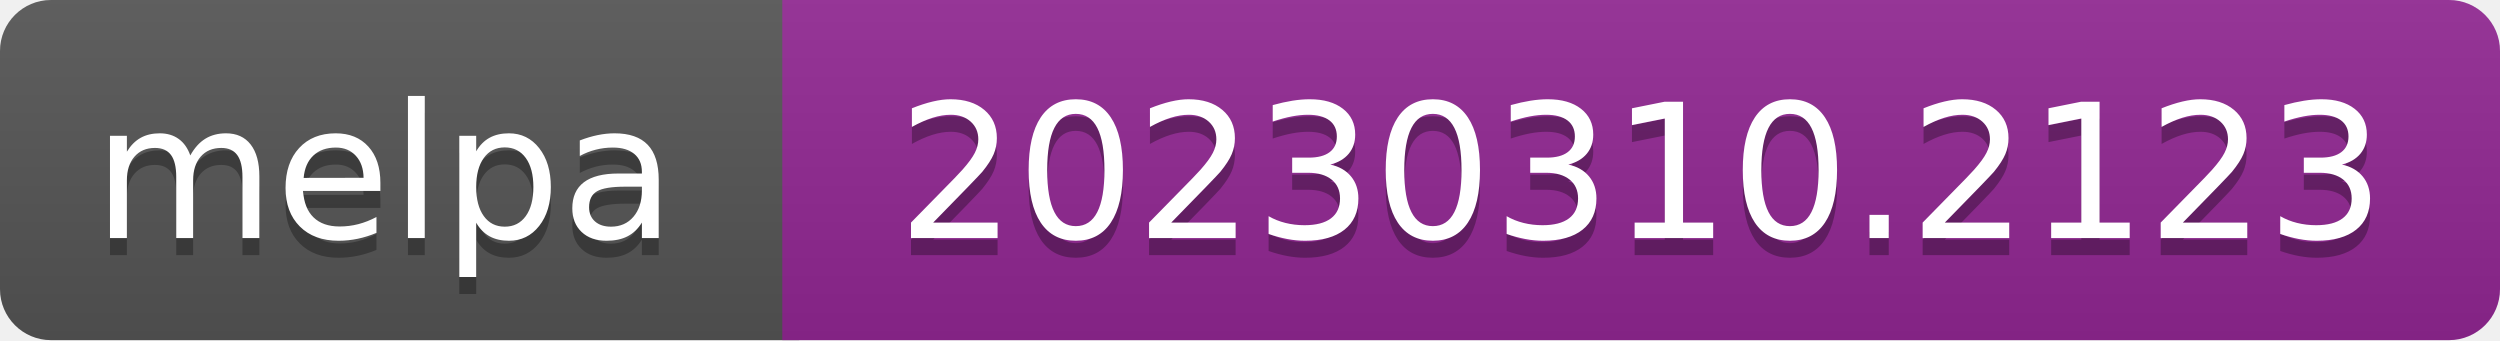
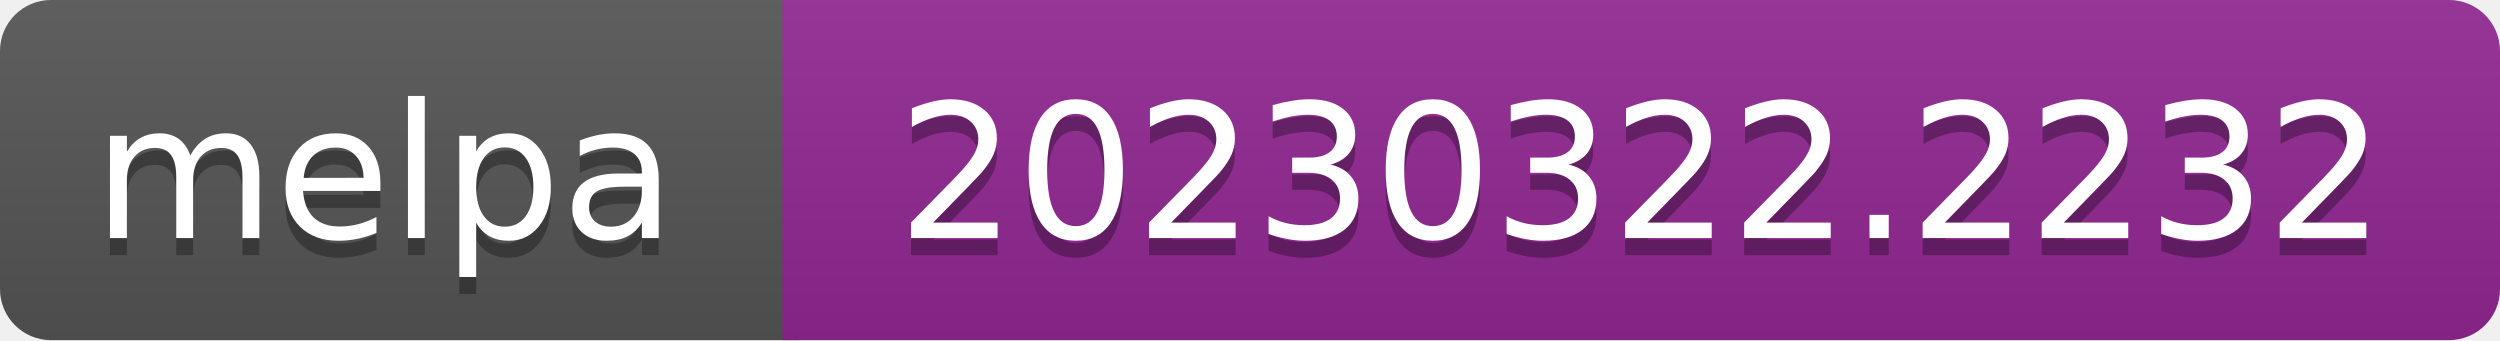
- <svg xmlns="http://www.w3.org/2000/svg" width="147" height="20" role="img" aria-label="melpa: 20230310.2123">
+ <svg xmlns="http://www.w3.org/2000/svg" width="147" height="20" role="img" aria-label="melpa: 20230322.2232">
  <linearGradient id="s" x2="0" y2="100%">
    <stop offset="0" stop-color="#bbb" stop-opacity=".1" />
    <stop offset="1" stop-opacity=".1" />
  </linearGradient>
  <clipPath id="r">
    <rect width="147" height="20" rx="3" fill="#fff" />
  </clipPath>
  <g clip-path="url(#r)">
    <rect width="47" height="20" fill="#555" />
    <rect x="46" width="147" height="20" fill="#922793" />
    <rect width="147" height="20" fill="url(#s)" />
  </g>
  <g fill="#fff" text-anchor="middle" font-family="Verdana,Geneva,DejaVu Sans,sans-serif" font-size="110" text-rendering="geometricPrecision">
    <text aria-hidden="true" x="226" y="150" fill="#010101" fill-opacity=".3" transform="scale(.1)" textLength="343">melpa</text>
    <text x="226" y="140" transform="scale(.1)" fill="#fff" textLength="343">melpa</text>
-     <text aria-hidden="true" x="965" y="150" fill="#010101" fill-opacity=".3" transform="scale(.1)" textLength="875">20230310.2123</text>
-     <text x="965" y="140" transform="scale(.1)" fill="#fff" textLength="875">20230310.2123</text>
+     <text aria-hidden="true" x="965" y="150" fill="#010101" fill-opacity=".3" transform="scale(.1)" textLength="875">20230322.2232</text>
+     <text x="965" y="140" transform="scale(.1)" fill="#fff" textLength="875">20230322.2232</text>
  </g>
</svg>
